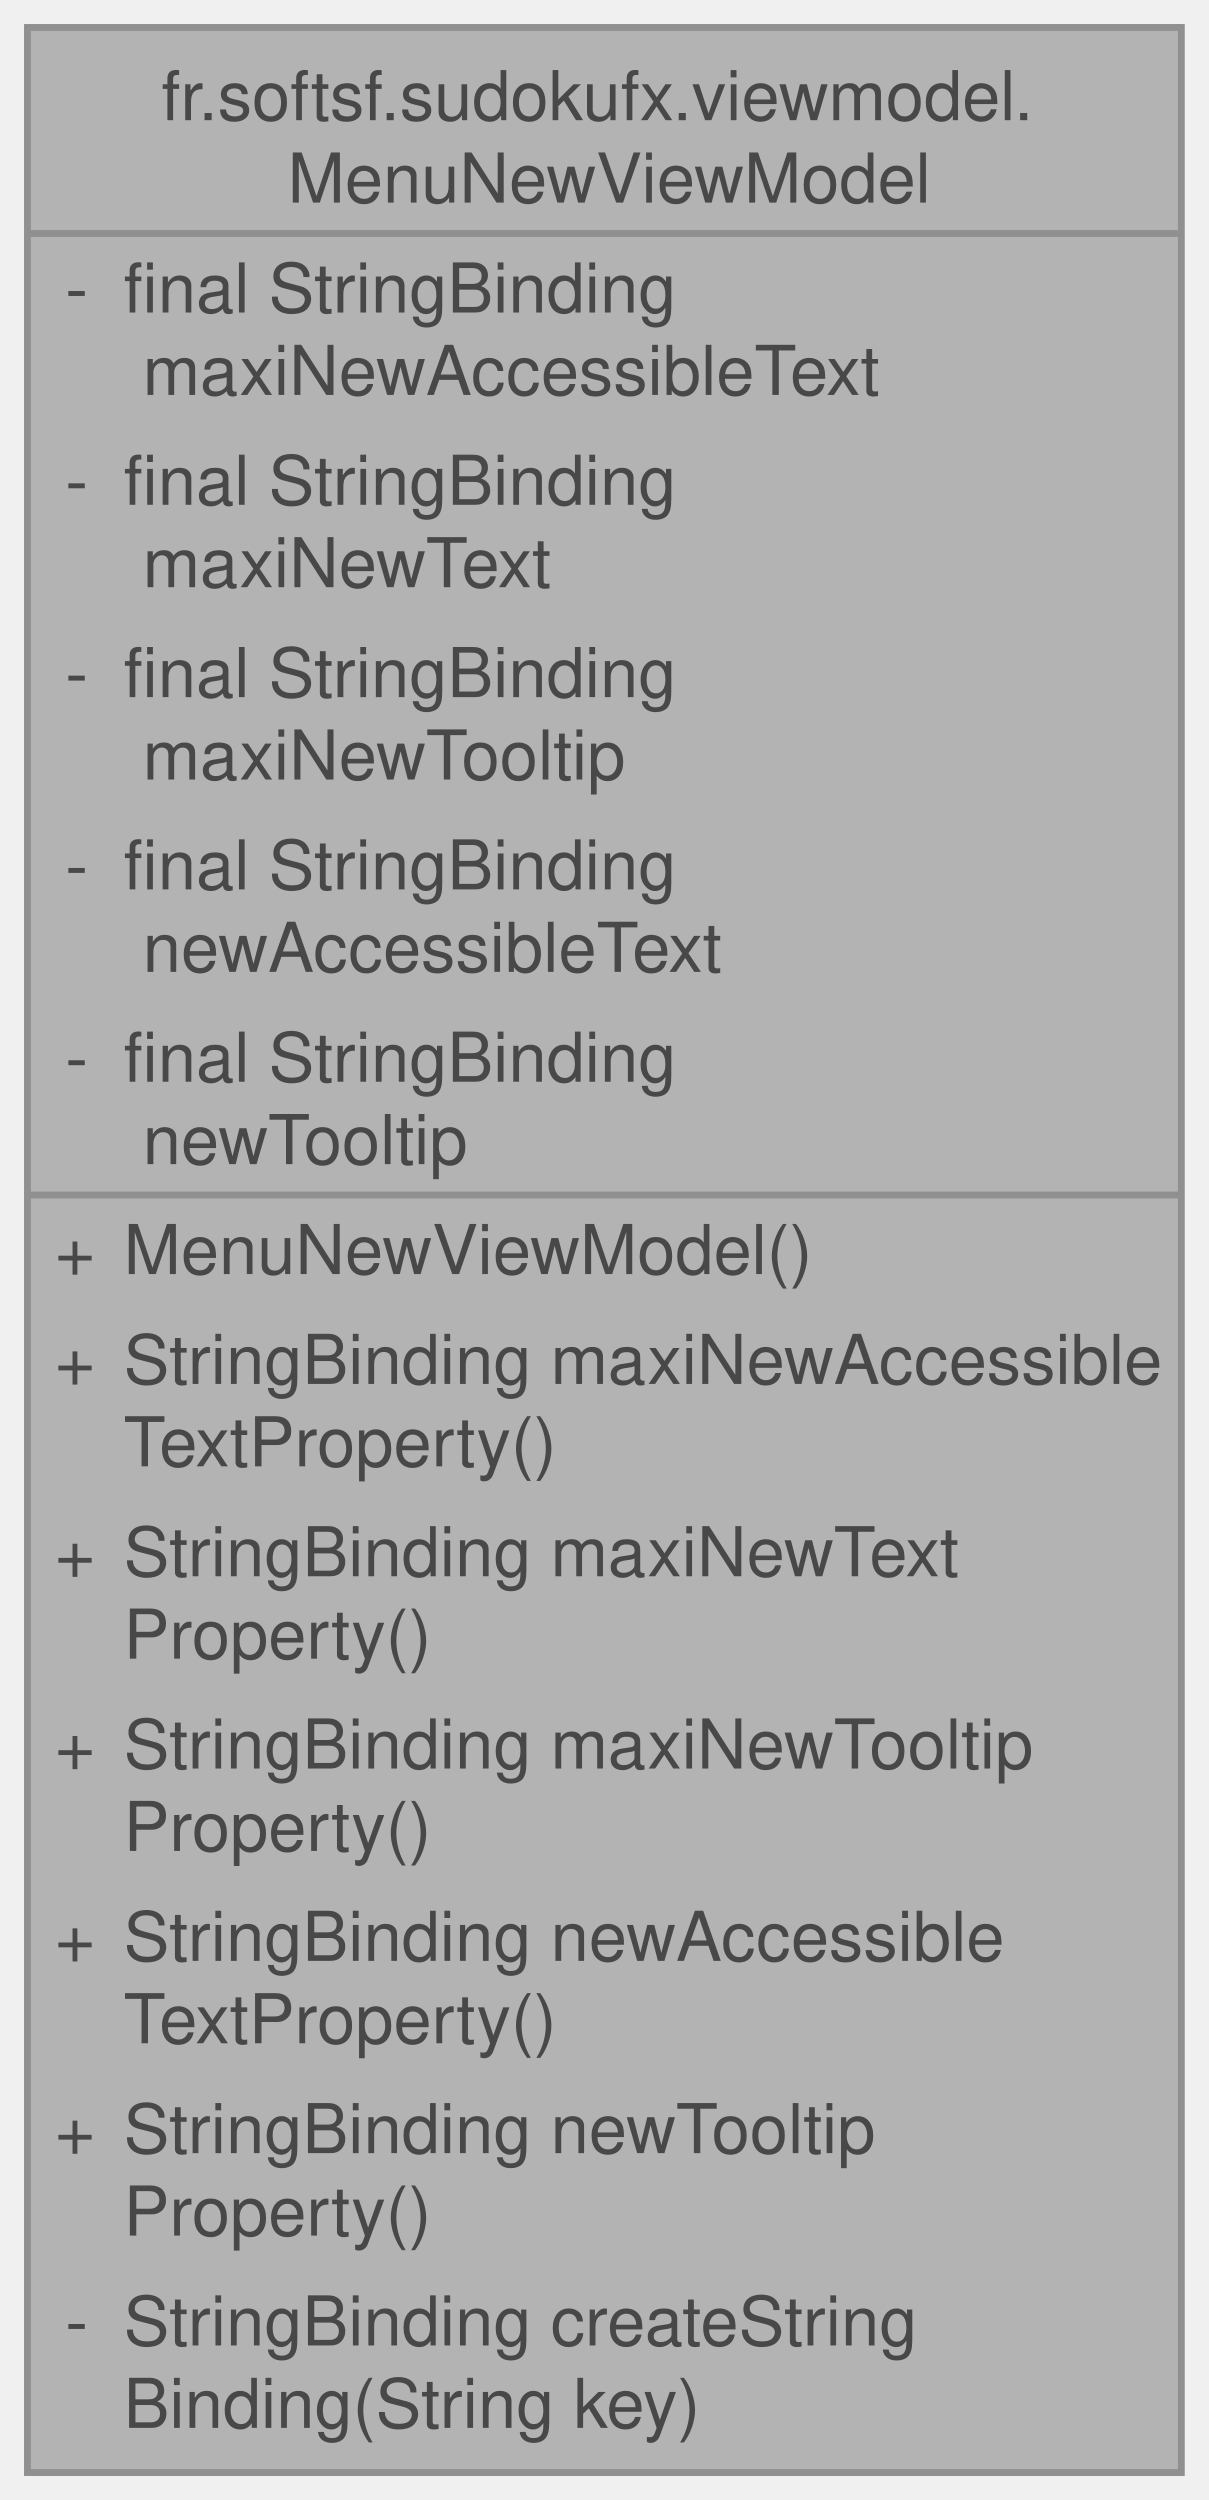
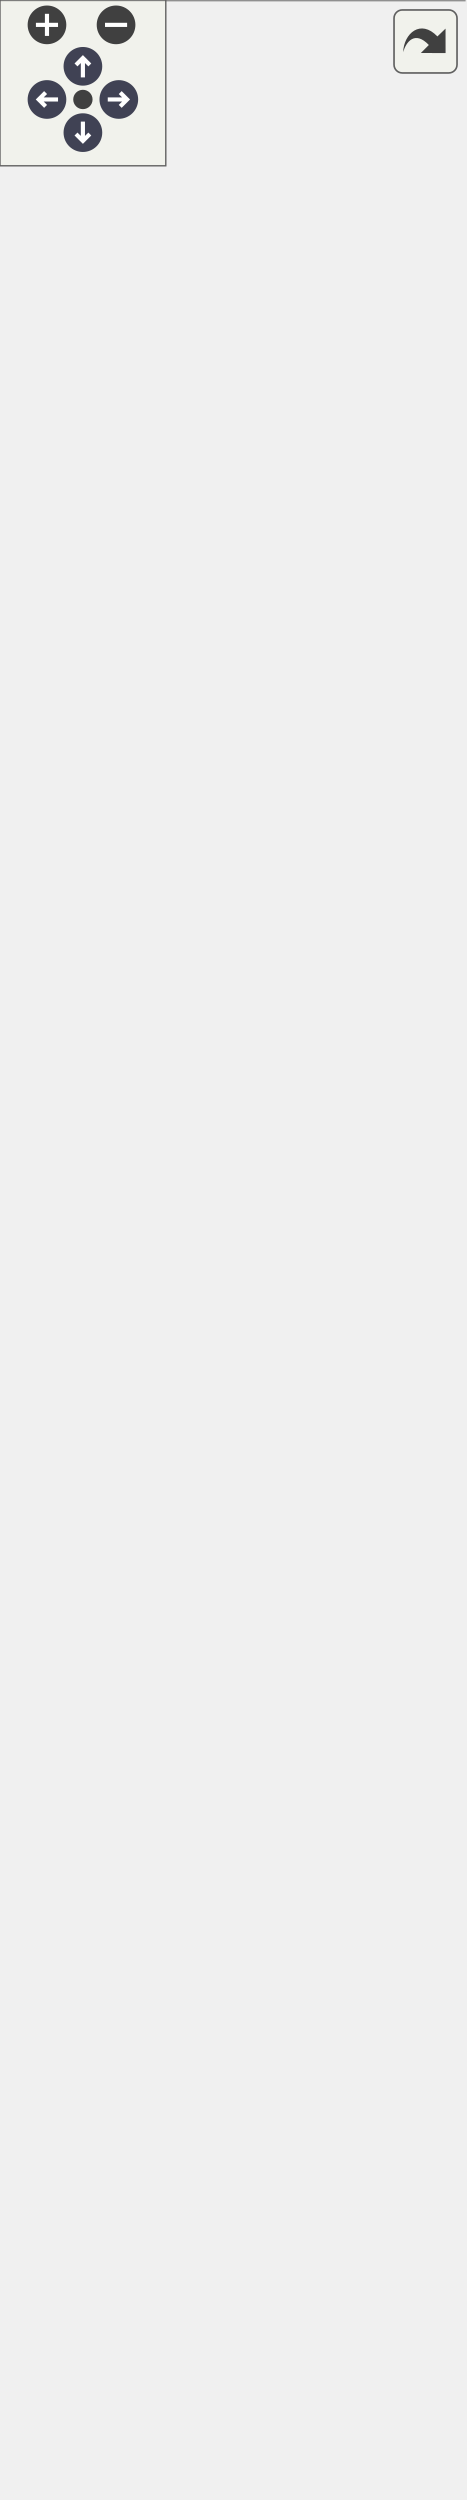
- <svg xmlns="http://www.w3.org/2000/svg" xmlns:xlink="http://www.w3.org/1999/xlink" width="176pt" height="364pt" viewBox="0.00 0.00 176.00 364.00">
-   <svg id="main" version="1.1" xml:space="preserve">
-     <style type="text/css">
+ <svg xmlns="http://www.w3.org/2000/svg" xmlns:xlink="http://www.w3.org/1999/xlink" id="main" version="1.1" xml:space="preserve">
+   <style type="text/css">
.node, .edge {opacity: 0.7;}
.node.selected, .edge.selected {opacity: 1;}
.edge:hover path { stroke: red; }
.edge:hover polygon { stroke: red; fill: red; }
</style>
-     <svg id="graph" class="graph">
-       <g id="graph0" class="graph" transform="scale(1 1) rotate(0) translate(4 360)">
-         <g id="Node000001" class="node">
-           <g id="a_Node000001">
-             <a xlink:title="ViewModel managing menu &quot;new version&quot; UI state and accessibility strings.">
-               <polygon fill="#999999" stroke="none" points="168,-356 0,-356 0,0 168,0 168,-356" />
-               <text text-anchor="start" x="19.5" y="-342.5" font-family="Helvetica,sans-Serif" font-size="10.00">fr.softsf.sudokufx.viewmodel.</text>
-               <text text-anchor="start" x="37.88" y="-330.5" font-family="Helvetica,sans-Serif" font-size="10.00">MenuNewViewModel</text>
-               <text text-anchor="start" x="5.5" y="-314.5" font-family="Helvetica,sans-Serif" font-size="10.00">-</text>
-               <text text-anchor="start" x="14" y="-314.5" font-family="Helvetica,sans-Serif" font-size="10.00">final StringBinding</text>
-               <text text-anchor="start" x="14" y="-302.5" font-family="Helvetica,sans-Serif" font-size="10.00"> maxiNewAccessibleText</text>
-               <text text-anchor="start" x="5.5" y="-286.5" font-family="Helvetica,sans-Serif" font-size="10.00">-</text>
-               <text text-anchor="start" x="14" y="-286.5" font-family="Helvetica,sans-Serif" font-size="10.00">final StringBinding</text>
-               <text text-anchor="start" x="14" y="-274.5" font-family="Helvetica,sans-Serif" font-size="10.00"> maxiNewText</text>
-               <text text-anchor="start" x="5.5" y="-258.5" font-family="Helvetica,sans-Serif" font-size="10.00">-</text>
-               <text text-anchor="start" x="14" y="-258.5" font-family="Helvetica,sans-Serif" font-size="10.00">final StringBinding</text>
-               <text text-anchor="start" x="14" y="-246.5" font-family="Helvetica,sans-Serif" font-size="10.00"> maxiNewTooltip</text>
-               <text text-anchor="start" x="5.5" y="-230.5" font-family="Helvetica,sans-Serif" font-size="10.00">-</text>
-               <text text-anchor="start" x="14" y="-230.5" font-family="Helvetica,sans-Serif" font-size="10.00">final StringBinding</text>
-               <text text-anchor="start" x="14" y="-218.5" font-family="Helvetica,sans-Serif" font-size="10.00"> newAccessibleText</text>
-               <text text-anchor="start" x="5.5" y="-202.5" font-family="Helvetica,sans-Serif" font-size="10.00">-</text>
-               <text text-anchor="start" x="14" y="-202.5" font-family="Helvetica,sans-Serif" font-size="10.00">final StringBinding</text>
-               <text text-anchor="start" x="14" y="-190.5" font-family="Helvetica,sans-Serif" font-size="10.00"> newTooltip</text>
-               <text text-anchor="start" x="4" y="-174.5" font-family="Helvetica,sans-Serif" font-size="10.00">+</text>
-               <text text-anchor="start" x="14" y="-174.5" font-family="Helvetica,sans-Serif" font-size="10.00">MenuNewViewModel()</text>
-               <text text-anchor="start" x="4" y="-158.5" font-family="Helvetica,sans-Serif" font-size="10.00">+</text>
-               <text text-anchor="start" x="14" y="-158.5" font-family="Helvetica,sans-Serif" font-size="10.00">StringBinding maxiNewAccessible</text>
-               <text text-anchor="start" x="14" y="-146.5" font-family="Helvetica,sans-Serif" font-size="10.00">TextProperty()</text>
-               <text text-anchor="start" x="4" y="-130.5" font-family="Helvetica,sans-Serif" font-size="10.00">+</text>
-               <text text-anchor="start" x="14" y="-130.5" font-family="Helvetica,sans-Serif" font-size="10.00">StringBinding maxiNewText</text>
-               <text text-anchor="start" x="14" y="-118.5" font-family="Helvetica,sans-Serif" font-size="10.00">Property()</text>
-               <text text-anchor="start" x="4" y="-102.5" font-family="Helvetica,sans-Serif" font-size="10.00">+</text>
-               <text text-anchor="start" x="14" y="-102.5" font-family="Helvetica,sans-Serif" font-size="10.00">StringBinding maxiNewTooltip</text>
-               <text text-anchor="start" x="14" y="-90.5" font-family="Helvetica,sans-Serif" font-size="10.00">Property()</text>
-               <text text-anchor="start" x="4" y="-74.5" font-family="Helvetica,sans-Serif" font-size="10.00">+</text>
-               <text text-anchor="start" x="14" y="-74.5" font-family="Helvetica,sans-Serif" font-size="10.00">StringBinding newAccessible</text>
-               <text text-anchor="start" x="14" y="-62.5" font-family="Helvetica,sans-Serif" font-size="10.00">TextProperty()</text>
-               <text text-anchor="start" x="4" y="-46.5" font-family="Helvetica,sans-Serif" font-size="10.00">+</text>
-               <text text-anchor="start" x="14" y="-46.5" font-family="Helvetica,sans-Serif" font-size="10.00">StringBinding newTooltip</text>
-               <text text-anchor="start" x="14" y="-34.5" font-family="Helvetica,sans-Serif" font-size="10.00">Property()</text>
-               <text text-anchor="start" x="5.5" y="-18.5" font-family="Helvetica,sans-Serif" font-size="10.00">-</text>
-               <text text-anchor="start" x="14" y="-18.5" font-family="Helvetica,sans-Serif" font-size="10.00">StringBinding createString</text>
-               <text text-anchor="start" x="14" y="-6.5" font-family="Helvetica,sans-Serif" font-size="10.00">Binding(String key)</text>
-               <polygon fill="#666666" stroke="#666666" points="0,-326 0,-326 168,-326 168,-326 0,-326" />
-               <polygon fill="#666666" stroke="#666666" points="0,-186 0,-186 12,-186 12,-186 0,-186" />
-               <polygon fill="#666666" stroke="#666666" points="12,-186 12,-186 168,-186 168,-186 12,-186" />
-               <polygon fill="none" stroke="#666666" points="0,0 0,-356 168,-356 168,0 0,0" />
-             </a>
-           </g>
+   <defs>
+     <circle id="rim" cx="0" cy="0" r="7" />
+     <circle id="rim2" cx="0" cy="0" r="3.5" />
+     <g id="zoomPlus">
+       <use xlink:href="#rim" fill="#404040">
+         <set attributeName="fill" to="#808080" begin="zoomplus.mouseover" end="zoomplus.mouseout" />
+       </use>
+       <path d="M-4,0h8M0,-4v8" fill="none" stroke="white" stroke-width="1.5" pointer-events="none" />
+     </g>
+     <g id="zoomMin">
+       <use xlink:href="#rim" fill="#404040">
+         <set attributeName="fill" to="#808080" begin="zoomminus.mouseover" end="zoomminus.mouseout" />
+       </use>
+       <path d="M-4,0h8" fill="none" stroke="white" stroke-width="1.5" pointer-events="none" />
+     </g>
+     <g id="arrowUp" transform="translate(30 24)">
+       <use xlink:href="#rim" />
+       <path pointer-events="none" fill="none" stroke="white" stroke-width="1.5" d="M0,-3.0v7 M-2.5,-0.5L0,-3.0L2.5,-0.5" />
+     </g>
+     <g id="arrowRight" transform="rotate(90) translate(36 -43)">
+       <use xlink:href="#rim" />
+       <path pointer-events="none" fill="none" stroke="white" stroke-width="1.5" d="M0,-3.0v7 M-2.5,-0.5L0,-3.0L2.5,-0.5" />
+     </g>
+     <g id="arrowDown" transform="rotate(180) translate(-30 -48)">
+       <use xlink:href="#rim" />
+       <path pointer-events="none" fill="none" stroke="white" stroke-width="1.5" d="M0,-3.0v7 M-2.5,-0.5L0,-3.0L2.5,-0.5" />
+     </g>
+     <g id="arrowLeft" transform="rotate(270) translate(-36 17)">
+       <use xlink:href="#rim" />
+       <path pointer-events="none" fill="none" stroke="white" stroke-width="1.5" d="M0,-3.0v7 M-2.5,-0.5L0,-3.0L2.5,-0.5" />
+     </g>
+     <g id="resetDef">
+       <use xlink:href="#rim2" fill="#404040">
+         <set attributeName="fill" to="#808080" begin="reset.mouseover" end="reset.mouseout" />
+       </use>
+     </g>
+   </defs>
+   <svg id="graph" class="graph">
+     <g id="viewport">
+       <g id="Node000001" class="node">
+         <g id="a_Node000001">
+           <a xlink:title="ViewModel for managing the &quot;New&quot; menu UI state, accessibility labels, and update status.">
+             <polygon fill="#999999" stroke="none" points="168,-540 0,-540 0,0 168,0 168,-540" />
+             <text text-anchor="start" x="19.5" y="-526.5" font-family="Helvetica,sans-Serif" font-size="10.00">fr.softsf.sudokufx.viewmodel.</text>
+             <text text-anchor="start" x="37.88" y="-514.5" font-family="Helvetica,sans-Serif" font-size="10.00">MenuNewViewModel</text>
+             <text text-anchor="start" x="5.5" y="-498.5" font-family="Helvetica,sans-Serif" font-size="10.00">-</text>
+             <text text-anchor="start" x="14" y="-498.5" font-family="Helvetica,sans-Serif" font-size="10.00">Task&lt; Boolean &gt; currentTask</text>
+             <text text-anchor="start" x="5.5" y="-482.5" font-family="Helvetica,sans-Serif" font-size="10.00">-</text>
+             <text text-anchor="start" x="14" y="-482.5" font-family="Helvetica,sans-Serif" font-size="10.00">final BooleanProperty</text>
+             <text text-anchor="start" x="14" y="-470.5" font-family="Helvetica,sans-Serif" font-size="10.00"> isUpToDate</text>
+             <text text-anchor="start" x="5.5" y="-454.5" font-family="Helvetica,sans-Serif" font-size="10.00">-</text>
+             <text text-anchor="start" x="14" y="-454.5" font-family="Helvetica,sans-Serif" font-size="10.00">final StringBinding</text>
+             <text text-anchor="start" x="14" y="-442.5" font-family="Helvetica,sans-Serif" font-size="10.00"> maxiNewAccessibleText</text>
+             <text text-anchor="start" x="5.5" y="-426.5" font-family="Helvetica,sans-Serif" font-size="10.00">-</text>
+             <text text-anchor="start" x="14" y="-426.5" font-family="Helvetica,sans-Serif" font-size="10.00">final StringBinding</text>
+             <text text-anchor="start" x="14" y="-414.5" font-family="Helvetica,sans-Serif" font-size="10.00"> maxiNewText</text>
+             <text text-anchor="start" x="5.5" y="-398.5" font-family="Helvetica,sans-Serif" font-size="10.00">-</text>
+             <text text-anchor="start" x="14" y="-398.5" font-family="Helvetica,sans-Serif" font-size="10.00">final StringBinding</text>
+             <text text-anchor="start" x="14" y="-386.5" font-family="Helvetica,sans-Serif" font-size="10.00"> maxiNewTooltip</text>
+             <text text-anchor="start" x="5.5" y="-370.5" font-family="Helvetica,sans-Serif" font-size="10.00">-</text>
+             <text text-anchor="start" x="14" y="-370.5" font-family="Helvetica,sans-Serif" font-size="10.00">final StringBinding</text>
+             <text text-anchor="start" x="14" y="-358.5" font-family="Helvetica,sans-Serif" font-size="10.00"> newAccessibleText</text>
+             <text text-anchor="start" x="5.5" y="-342.5" font-family="Helvetica,sans-Serif" font-size="10.00">-</text>
+             <text text-anchor="start" x="14" y="-342.5" font-family="Helvetica,sans-Serif" font-size="10.00">final StringBinding</text>
+             <text text-anchor="start" x="14" y="-330.5" font-family="Helvetica,sans-Serif" font-size="10.00"> newTooltip</text>
+             <text text-anchor="start" x="5.5" y="-314.5" font-family="Helvetica,sans-Serif" font-size="10.00">-</text>
+             <text text-anchor="start" x="14" y="-314.5" font-family="Helvetica,sans-Serif" font-size="10.00">final StringProperty</text>
+             <text text-anchor="start" x="14" y="-302.5" font-family="Helvetica,sans-Serif" font-size="10.00"> statusMessage</text>
+             <text text-anchor="start" x="5.5" y="-286.5" font-family="Helvetica,sans-Serif" font-size="10.00">-</text>
+             <text text-anchor="start" x="14" y="-286.5" font-family="Helvetica,sans-Serif" font-size="10.00">ChangeListener&lt; Boolean</text>
+             <text text-anchor="start" x="14" y="-274.5" font-family="Helvetica,sans-Serif" font-size="10.00"> &gt; versionListener</text>
+             <text text-anchor="start" x="4" y="-258.5" font-family="Helvetica,sans-Serif" font-size="10.00">+</text>
+             <text text-anchor="start" x="14" y="-258.5" font-family="Helvetica,sans-Serif" font-size="10.00">MenuNewViewModel(Version</text>
+             <text text-anchor="start" x="14" y="-246.5" font-family="Helvetica,sans-Serif" font-size="10.00">Service versionService)</text>
+             <text text-anchor="start" x="4" y="-230.5" font-family="Helvetica,sans-Serif" font-size="10.00">+</text>
+             <text text-anchor="start" x="14" y="-230.5" font-family="Helvetica,sans-Serif" font-size="10.00">BooleanProperty isUpToDate</text>
+             <text text-anchor="start" x="14" y="-218.5" font-family="Helvetica,sans-Serif" font-size="10.00">Property()</text>
+             <text text-anchor="start" x="4" y="-202.5" font-family="Helvetica,sans-Serif" font-size="10.00">+</text>
+             <text text-anchor="start" x="14" y="-202.5" font-family="Helvetica,sans-Serif" font-size="10.00">StringBinding maxiNewAccessible</text>
+             <text text-anchor="start" x="14" y="-190.5" font-family="Helvetica,sans-Serif" font-size="10.00">TextProperty()</text>
+             <text text-anchor="start" x="4" y="-174.5" font-family="Helvetica,sans-Serif" font-size="10.00">+</text>
+             <text text-anchor="start" x="14" y="-174.5" font-family="Helvetica,sans-Serif" font-size="10.00">StringBinding maxiNewText</text>
+             <text text-anchor="start" x="14" y="-162.5" font-family="Helvetica,sans-Serif" font-size="10.00">Property()</text>
+             <text text-anchor="start" x="4" y="-146.5" font-family="Helvetica,sans-Serif" font-size="10.00">+</text>
+             <text text-anchor="start" x="14" y="-146.5" font-family="Helvetica,sans-Serif" font-size="10.00">StringBinding maxiNewTooltip</text>
+             <text text-anchor="start" x="14" y="-134.5" font-family="Helvetica,sans-Serif" font-size="10.00">Property()</text>
+             <text text-anchor="start" x="4" y="-118.5" font-family="Helvetica,sans-Serif" font-size="10.00">+</text>
+             <text text-anchor="start" x="14" y="-118.5" font-family="Helvetica,sans-Serif" font-size="10.00">StringBinding newAccessible</text>
+             <text text-anchor="start" x="14" y="-106.5" font-family="Helvetica,sans-Serif" font-size="10.00">TextProperty()</text>
+             <text text-anchor="start" x="4" y="-90.5" font-family="Helvetica,sans-Serif" font-size="10.00">+</text>
+             <text text-anchor="start" x="14" y="-90.5" font-family="Helvetica,sans-Serif" font-size="10.00">StringBinding newTooltip</text>
+             <text text-anchor="start" x="14" y="-78.5" font-family="Helvetica,sans-Serif" font-size="10.00">Property()</text>
+             <text text-anchor="start" x="4" y="-62.5" font-family="Helvetica,sans-Serif" font-size="10.00">+</text>
+             <text text-anchor="start" x="14" y="-62.5" font-family="Helvetica,sans-Serif" font-size="10.00">StringProperty statusMessage</text>
+             <text text-anchor="start" x="14" y="-50.5" font-family="Helvetica,sans-Serif" font-size="10.00">Property()</text>
+             <text text-anchor="start" x="5.5" y="-34.5" font-family="Helvetica,sans-Serif" font-size="10.00">-</text>
+             <text text-anchor="start" x="14" y="-34.5" font-family="Helvetica,sans-Serif" font-size="10.00">void checkVersion()</text>
+             <text text-anchor="start" x="5.5" y="-18.5" font-family="Helvetica,sans-Serif" font-size="10.00">-</text>
+             <text text-anchor="start" x="14" y="-18.5" font-family="Helvetica,sans-Serif" font-size="10.00">StringBinding createString</text>
+             <text text-anchor="start" x="14" y="-6.5" font-family="Helvetica,sans-Serif" font-size="10.00">Binding(String key)</text>
+             <polygon fill="#666666" stroke="#666666" points="0,-510 0,-510 168,-510 168,-510 0,-510" />
+             <polygon fill="#666666" stroke="#666666" points="0,-270 0,-270 12,-270 12,-270 0,-270" />
+             <polygon fill="#666666" stroke="#666666" points="12,-270 12,-270 168,-270 168,-270 12,-270" />
+             <polygon fill="none" stroke="#666666" points="0,0 0,-540 168,-540 168,0 0,0" />
+           </a>
        </g>
      </g>
-     </svg>
+       <g id="Node000002" class="node">
+         <g id="a_Node000002">
+           <a xlink:href="classfr_1_1softsf_1_1sudokufx_1_1service_1_1_version_service.html" target="_top" xlink:title="Service for checking if the application version is up to date by querying GitHub.">
+             <polygon fill="white" stroke="none" points="158.25,-844 9.75,-844 9.75,-588 158.25,-588 158.25,-844" />
+             <text text-anchor="start" x="27" y="-830.5" font-family="Helvetica,sans-Serif" font-size="10.00">fr.softsf.sudokufx.service.</text>
+             <text text-anchor="start" x="51.38" y="-818.5" font-family="Helvetica,sans-Serif" font-size="10.00">VersionService</text>
+             <text text-anchor="start" x="15.25" y="-802.5" font-family="Helvetica,sans-Serif" font-size="10.00">-</text>
+             <text text-anchor="start" x="23.75" y="-802.5" font-family="Helvetica,sans-Serif" font-size="10.00">final HttpClient httpClient</text>
+             <text text-anchor="start" x="15.25" y="-786.5" font-family="Helvetica,sans-Serif" font-size="10.00">-</text>
+             <text text-anchor="start" x="23.75" y="-786.5" font-family="Helvetica,sans-Serif" font-size="10.00">final ObjectMapper</text>
+             <text text-anchor="start" x="23.75" y="-774.5" font-family="Helvetica,sans-Serif" font-size="10.00"> objectMapper</text>
+             <text text-anchor="start" x="15.25" y="-758.5" font-family="Helvetica,sans-Serif" font-size="10.00">-</text>
+             <text text-anchor="start" x="23.75" y="-758.5" font-family="Helvetica,sans-Serif" font-size="10.00">static final String</text>
+             <text text-anchor="start" x="23.75" y="-746.5" font-family="Helvetica,sans-Serif" font-size="10.00"> CURRENT_VERSION</text>
+             <text text-anchor="start" x="15.25" y="-730.5" font-family="Helvetica,sans-Serif" font-size="10.00">-</text>
+             <text text-anchor="start" x="23.75" y="-730.5" font-family="Helvetica,sans-Serif" font-size="10.00">static final Logger log</text>
+             <text text-anchor="start" x="13.75" y="-714.5" font-family="Helvetica,sans-Serif" font-size="10.00">+</text>
+             <text text-anchor="start" x="23.75" y="-714.5" font-family="Helvetica,sans-Serif" font-size="10.00">VersionService(HttpClient</text>
+             <text text-anchor="start" x="23.75" y="-702.5" font-family="Helvetica,sans-Serif" font-size="10.00"> httpClient, ObjectMapper</text>
+             <text text-anchor="start" x="23.75" y="-690.5" font-family="Helvetica,sans-Serif" font-size="10.00"> objectMapper)</text>
+             <text text-anchor="start" x="13.75" y="-674.5" font-family="Helvetica,sans-Serif" font-size="10.00">+</text>
+             <text text-anchor="start" x="23.75" y="-674.5" font-family="Helvetica,sans-Serif" font-size="10.00">Task&lt; Boolean &gt; checkLatest</text>
+             <text text-anchor="start" x="23.75" y="-662.5" font-family="Helvetica,sans-Serif" font-size="10.00">Version()</text>
+             <text text-anchor="start" x="15.25" y="-646.5" font-family="Helvetica,sans-Serif" font-size="10.00">-</text>
+             <text text-anchor="start" x="23.75" y="-646.5" font-family="Helvetica,sans-Serif" font-size="10.00">int compareVersions</text>
+             <text text-anchor="start" x="23.75" y="-634.5" font-family="Helvetica,sans-Serif" font-size="10.00">(final String version1,</text>
+             <text text-anchor="start" x="23.75" y="-622.5" font-family="Helvetica,sans-Serif" font-size="10.00"> final String version2)</text>
+             <text text-anchor="start" x="15.25" y="-606.5" font-family="Helvetica,sans-Serif" font-size="10.00">-</text>
+             <text text-anchor="start" x="23.75" y="-606.5" font-family="Helvetica,sans-Serif" font-size="10.00">boolean parseResponse</text>
+             <text text-anchor="start" x="23.75" y="-594.5" font-family="Helvetica,sans-Serif" font-size="10.00">(String json)</text>
+             <polygon fill="#666666" stroke="#666666" points="9.75,-814 9.75,-814 158.25,-814 158.25,-814 9.75,-814" />
+             <polygon fill="#666666" stroke="#666666" points="9.75,-726 9.75,-726 21.75,-726 21.75,-726 9.75,-726" />
+             <polygon fill="#666666" stroke="#666666" points="21.75,-726 21.75,-726 158.25,-726 158.25,-726 21.75,-726" />
+             <polygon fill="none" stroke="#666666" points="9.75,-588 9.75,-844 158.25,-844 158.25,-588 9.75,-588" />
+           </a>
+         </g>
+       </g>
+       <g id="edge1_Node000001_Node000002" class="edge">
+         <g id="a_edge1_Node000001_Node000002">
+           <a xlink:title=" ">
+             <path fill="none" stroke="#63b8ff" d="M84,-588.06C84,-576.56 84,-564.63 84,-552.44" />
+             <polygon fill="none" stroke="#63b8ff" points="84,-552.56 80,-546.56 84,-540.56 88,-546.56 84,-552.56" />
+           </a>
+         </g>
+         <text text-anchor="middle" x="119.25" y="-560.5" font-family="Helvetica,sans-Serif" font-size="10.00" fill="grey"> -versionService</text>
+       </g>
+     </g>
+   </svg>
+   <g id="navigator" transform="translate(0 0)" fill="#404254">
+     <rect fill="#f2f5e9" fill-opacity="0.5" stroke="#606060" stroke-width=".5" x="0" y="0" width="60" height="60" />
+     <use id="zoomplus" xlink:href="#zoomPlus" x="17" y="9" />
+     <use id="zoomminus" xlink:href="#zoomMin" x="42" y="9" />
+     <use id="reset" xlink:href="#resetDef" x="30" y="36" />
+     <use id="arrowup" xlink:href="#arrowUp" x="0" y="0" />
+     <use id="arrowright" xlink:href="#arrowRight" x="0" y="0" />
+     <use id="arrowdown" xlink:href="#arrowDown" x="0" y="0" />
+     <use id="arrowleft" xlink:href="#arrowLeft" x="0" y="0" />
+   </g>
+   <svg viewBox="0 0 15 15" width="100%" height="30px" preserveAspectRatio="xMaxYMin meet">
+     <g id="arrow_out" transform="scale(0.3 0.3)">
+       <a xlink:href="classfr_1_1softsf_1_1sudokufx_1_1viewmodel_1_1_menu_new_view_model__coll__graph_org.svg" target="_base">
+         <rect id="button" ry="5" rx="5" y="6" x="6" height="38" width="38" fill="#f2f5e9" fill-opacity="0.5" stroke="#606060" stroke-width="1.0" />
+         <path id="arrow" d="M 11.5,31.437 C 11.94,20.098 22.043,11.323 32.159,21.979 L 37.069,17.246 C 37.069,17.246 37.088,32 37.088,32 L 22.16,31.978 C 22.16,31.978 26.998,27.14 26.998,27.14 C 18.529,18.264 13.292,25.23 11.5,31.437 z" style="fill:#404040;" />
+       </a>
+     </g>
  </svg>
  <style type="text/css">

[data-mouse-over-selected='false'] { opacity: 0.7; }
[data-mouse-over-selected='true']  { opacity: 1.0; }

</style>
</svg>
